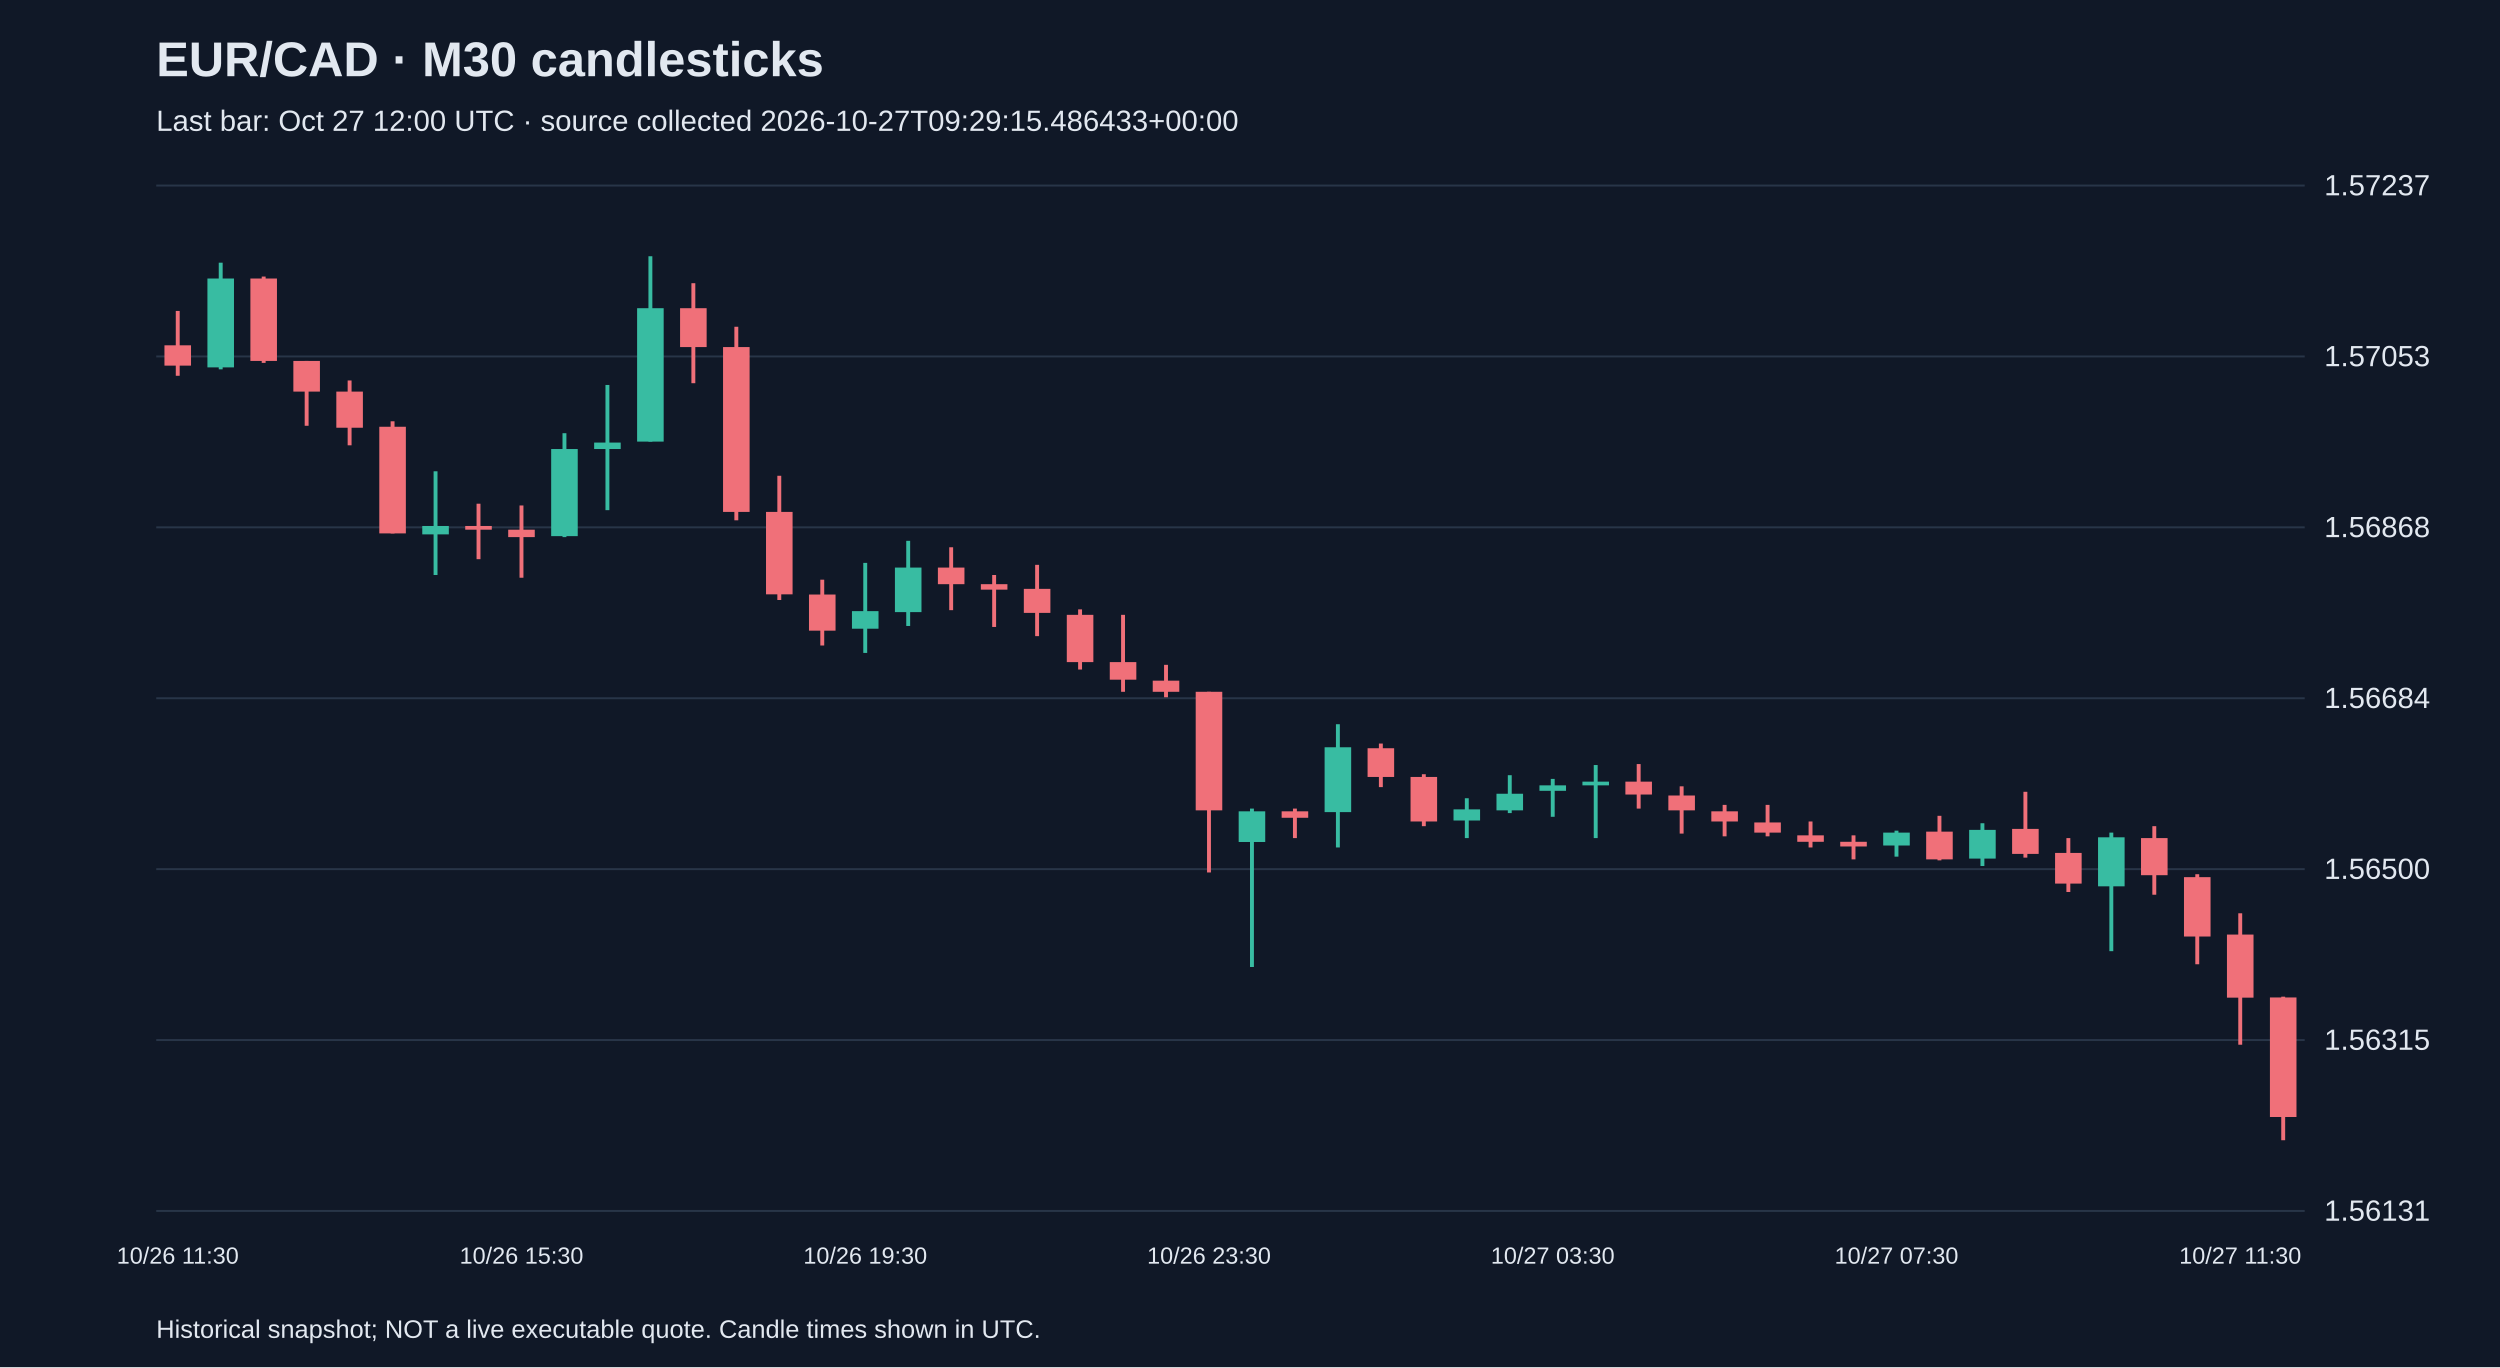
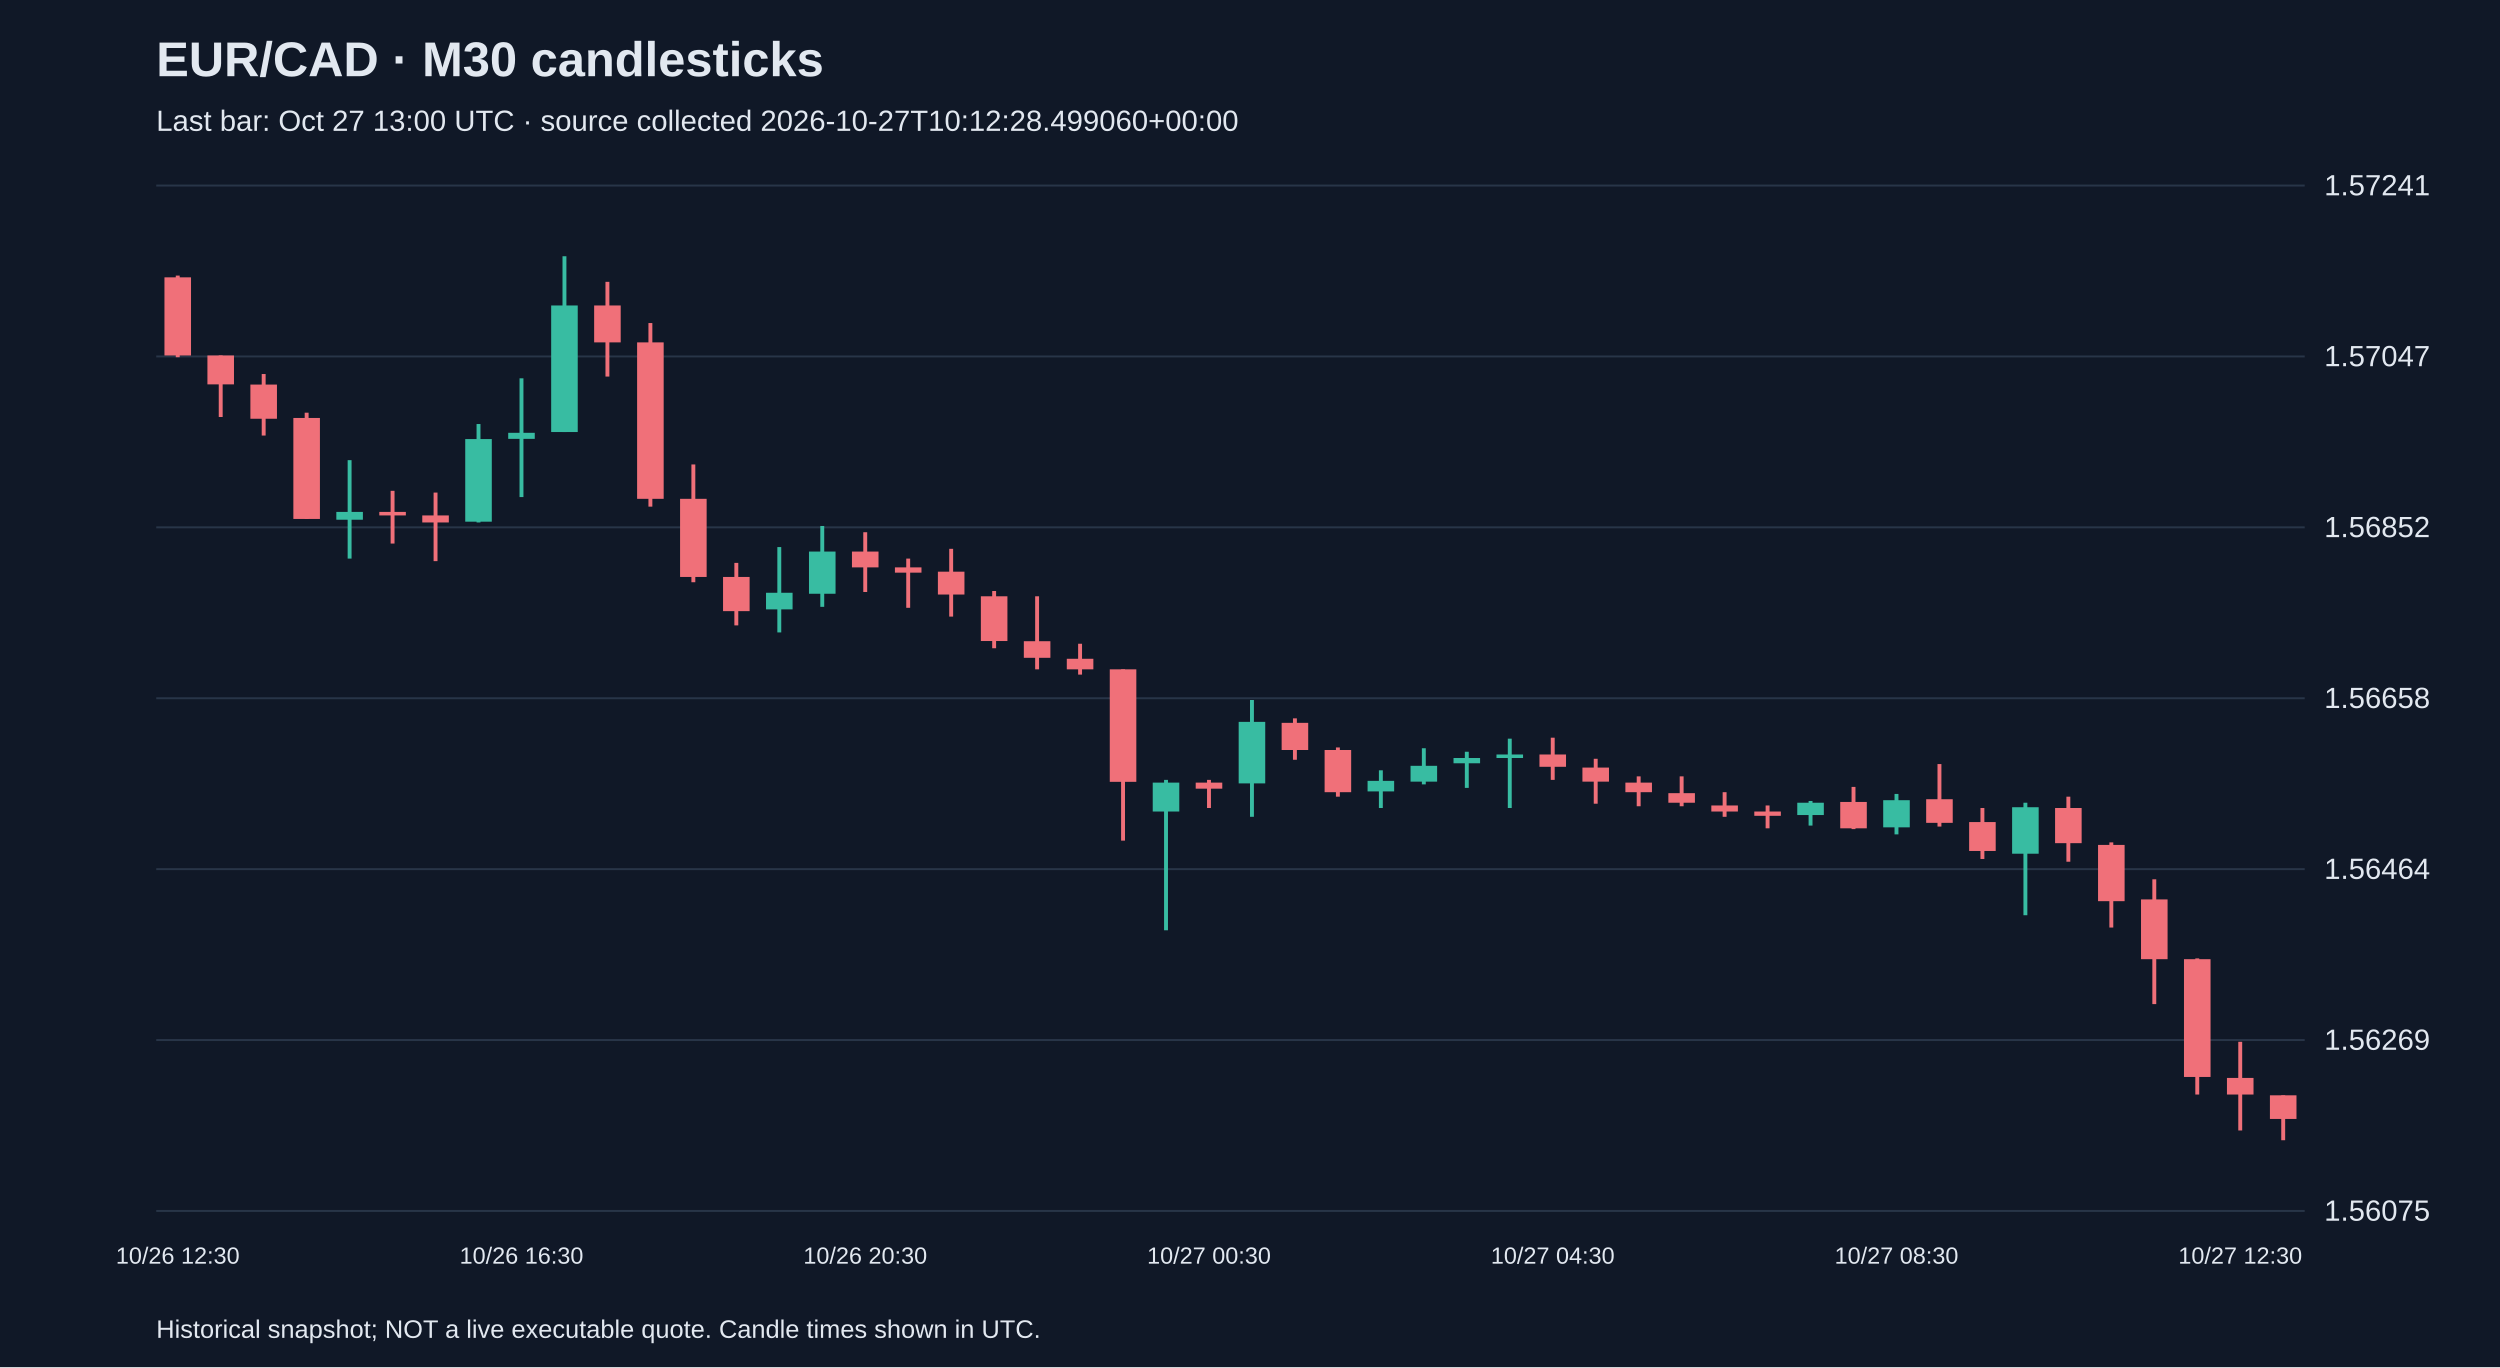
<svg xmlns="http://www.w3.org/2000/svg" viewBox="0 0 1280 700">
  <rect width="100%" height="100%" fill="#101827" />
  <style>text{font-family:Arial,sans-serif;fill:#e2e8f0}</style>
  <text x="80" y="39" font-size="25" font-weight="bold">EUR/CAD · M30 candlesticks</text>
-   <text x="80" y="67" font-size="15" fill="#a6b1c5">Last bar: Oct 27 12:00 UTC · source collected 2026-10-27T09:29:15.486433+00:00</text>
+   <text x="80" y="67" font-size="15" fill="#a6b1c5">Last bar: Oct 27 13:00 UTC · source collected 2026-10-27T10:12:28.499060+00:00</text>
  <line x1="80" y1="620.0" x2="1180" y2="620.0" stroke="#283548" />
-   <text x="1190" y="625.0" font-size="15">1.56131</text>
+   <text x="1190" y="625.0" font-size="15">1.56075</text>
  <line x1="80" y1="532.5" x2="1180" y2="532.5" stroke="#283548" />
-   <text x="1190" y="537.5" font-size="15">1.56315</text>
+   <text x="1190" y="537.5" font-size="15">1.56269</text>
  <line x1="80" y1="445.0" x2="1180" y2="445.0" stroke="#283548" />
-   <text x="1190" y="450.0" font-size="15">1.56500</text>
+   <text x="1190" y="450.0" font-size="15">1.56464</text>
  <line x1="80" y1="357.5" x2="1180" y2="357.5" stroke="#283548" />
-   <text x="1190" y="362.5" font-size="15">1.56684</text>
+   <text x="1190" y="362.5" font-size="15">1.56658</text>
  <line x1="80" y1="270.0" x2="1180" y2="270.0" stroke="#283548" />
-   <text x="1190" y="275.0" font-size="15">1.56868</text>
+   <text x="1190" y="275.0" font-size="15">1.56852</text>
  <line x1="80" y1="182.5" x2="1180" y2="182.5" stroke="#283548" />
-   <text x="1190" y="187.5" font-size="15">1.57053</text>
+   <text x="1190" y="187.5" font-size="15">1.57047</text>
  <line x1="80" y1="95.0" x2="1180" y2="95.0" stroke="#283548" />
-   <text x="1190" y="100.0" font-size="15">1.57237</text>
-   <line x1="91.0" y1="159.2" x2="91.0" y2="192.4" stroke="#f07079" stroke-width="2" />
-   <rect x="84.2" y="176.8" width="13.6" height="10.4" fill="#f07079" />
-   <text x="91.0" y="647" text-anchor="middle" font-size="12">10/26 11:30</text>
-   <line x1="113.0" y1="134.5" x2="113.0" y2="189.1" stroke="#38bca2" stroke-width="2" />
-   <rect x="106.2" y="142.6" width="13.6" height="45.5" fill="#38bca2" />
-   <line x1="135.0" y1="141.6" x2="135.0" y2="185.8" stroke="#f07079" stroke-width="2" />
-   <rect x="128.2" y="142.6" width="13.6" height="42.2" fill="#f07079" />
-   <line x1="157.0" y1="184.8" x2="157.0" y2="218.0" stroke="#f07079" stroke-width="2" />
-   <rect x="150.2" y="184.8" width="13.6" height="15.7" fill="#f07079" />
-   <line x1="179.0" y1="194.8" x2="179.0" y2="228.0" stroke="#f07079" stroke-width="2" />
-   <rect x="172.2" y="200.5" width="13.6" height="18.5" fill="#f07079" />
-   <line x1="201.0" y1="215.7" x2="201.0" y2="273.1" stroke="#f07079" stroke-width="2" />
-   <rect x="194.2" y="218.5" width="13.6" height="54.6" fill="#f07079" />
-   <line x1="223.0" y1="241.3" x2="223.0" y2="294.4" stroke="#38bca2" stroke-width="2" />
-   <rect x="216.2" y="269.3" width="13.6" height="4.3" fill="#38bca2" />
-   <line x1="245.0" y1="257.9" x2="245.0" y2="286.3" stroke="#f07079" stroke-width="2" />
-   <rect x="238.2" y="269.3" width="13.6" height="1.9" fill="#f07079" />
-   <line x1="267.0" y1="258.8" x2="267.0" y2="295.8" stroke="#f07079" stroke-width="2" />
-   <rect x="260.2" y="271.2" width="13.6" height="3.8" fill="#f07079" />
-   <text x="267.0" y="647" text-anchor="middle" font-size="12">10/26 15:30</text>
-   <line x1="289.0" y1="221.8" x2="289.0" y2="275.0" stroke="#38bca2" stroke-width="2" />
-   <rect x="282.2" y="229.9" width="13.6" height="44.6" fill="#38bca2" />
-   <line x1="311.0" y1="197.1" x2="311.0" y2="261.2" stroke="#38bca2" stroke-width="2" />
-   <rect x="304.2" y="226.6" width="13.6" height="3.3" fill="#38bca2" />
-   <line x1="333.0" y1="131.2" x2="333.0" y2="226.1" stroke="#38bca2" stroke-width="2" />
-   <rect x="326.2" y="157.8" width="13.6" height="68.3" fill="#38bca2" />
-   <line x1="355.0" y1="145.0" x2="355.0" y2="196.2" stroke="#f07079" stroke-width="2" />
-   <rect x="348.2" y="157.8" width="13.6" height="19.9" fill="#f07079" />
-   <line x1="377.0" y1="167.3" x2="377.0" y2="266.4" stroke="#f07079" stroke-width="2" />
-   <rect x="370.2" y="177.7" width="13.6" height="84.4" fill="#f07079" />
-   <line x1="399.0" y1="243.6" x2="399.0" y2="307.2" stroke="#f07079" stroke-width="2" />
-   <rect x="392.2" y="262.1" width="13.6" height="42.2" fill="#f07079" />
-   <line x1="421.0" y1="296.8" x2="421.0" y2="330.5" stroke="#f07079" stroke-width="2" />
-   <rect x="414.2" y="304.4" width="13.6" height="18.5" fill="#f07079" />
-   <line x1="443.0" y1="288.2" x2="443.0" y2="334.3" stroke="#38bca2" stroke-width="2" />
-   <rect x="436.2" y="312.9" width="13.6" height="9.0" fill="#38bca2" />
-   <text x="443.0" y="647" text-anchor="middle" font-size="12">10/26 19:30</text>
-   <line x1="465.0" y1="276.9" x2="465.0" y2="320.5" stroke="#38bca2" stroke-width="2" />
-   <rect x="458.2" y="290.6" width="13.6" height="22.8" fill="#38bca2" />
-   <line x1="487.0" y1="280.2" x2="487.0" y2="312.4" stroke="#f07079" stroke-width="2" />
-   <rect x="480.2" y="290.6" width="13.6" height="8.5" fill="#f07079" />
-   <line x1="509.0" y1="294.4" x2="509.0" y2="321.0" stroke="#f07079" stroke-width="2" />
-   <rect x="502.2" y="299.1" width="13.6" height="2.8" fill="#f07079" />
-   <line x1="531.0" y1="289.2" x2="531.0" y2="325.7" stroke="#f07079" stroke-width="2" />
-   <rect x="524.2" y="301.5" width="13.6" height="12.3" fill="#f07079" />
-   <line x1="553.0" y1="312.0" x2="553.0" y2="342.8" stroke="#f07079" stroke-width="2" />
-   <rect x="546.2" y="314.8" width="13.6" height="24.2" fill="#f07079" />
-   <line x1="575.0" y1="314.8" x2="575.0" y2="354.2" stroke="#f07079" stroke-width="2" />
-   <rect x="568.2" y="339.0" width="13.6" height="9.0" fill="#f07079" />
-   <line x1="597.0" y1="340.4" x2="597.0" y2="357.0" stroke="#f07079" stroke-width="2" />
-   <rect x="590.2" y="348.5" width="13.6" height="5.7" fill="#f07079" />
-   <line x1="619.0" y1="354.2" x2="619.0" y2="446.7" stroke="#f07079" stroke-width="2" />
-   <rect x="612.2" y="354.2" width="13.6" height="60.7" fill="#f07079" />
-   <text x="619.0" y="647" text-anchor="middle" font-size="12">10/26 23:30</text>
-   <line x1="641.0" y1="414.0" x2="641.0" y2="495.1" stroke="#38bca2" stroke-width="2" />
-   <rect x="634.2" y="415.4" width="13.6" height="15.7" fill="#38bca2" />
-   <line x1="663.0" y1="414.0" x2="663.0" y2="429.1" stroke="#f07079" stroke-width="2" />
-   <rect x="656.2" y="415.4" width="13.6" height="3.3" fill="#f07079" />
-   <line x1="685.0" y1="370.8" x2="685.0" y2="433.9" stroke="#38bca2" stroke-width="2" />
-   <rect x="678.2" y="382.6" width="13.6" height="33.2" fill="#38bca2" />
-   <line x1="707.0" y1="380.7" x2="707.0" y2="403.0" stroke="#f07079" stroke-width="2" />
-   <rect x="700.2" y="383.1" width="13.6" height="14.7" fill="#f07079" />
-   <line x1="729.0" y1="396.4" x2="729.0" y2="423.0" stroke="#f07079" stroke-width="2" />
-   <rect x="722.2" y="397.8" width="13.6" height="22.8" fill="#f07079" />
-   <line x1="751.0" y1="408.7" x2="751.0" y2="429.1" stroke="#38bca2" stroke-width="2" />
-   <rect x="744.2" y="414.4" width="13.6" height="5.7" fill="#38bca2" />
-   <line x1="773.0" y1="396.9" x2="773.0" y2="416.3" stroke="#38bca2" stroke-width="2" />
-   <rect x="766.2" y="406.4" width="13.6" height="8.5" fill="#38bca2" />
-   <line x1="795.0" y1="398.8" x2="795.0" y2="418.2" stroke="#38bca2" stroke-width="2" />
-   <rect x="788.2" y="402.1" width="13.6" height="2.8" fill="#38bca2" />
-   <text x="795.0" y="647" text-anchor="middle" font-size="12">10/27 03:30</text>
-   <line x1="817.0" y1="391.7" x2="817.0" y2="429.1" stroke="#38bca2" stroke-width="2" />
-   <rect x="810.2" y="400.2" width="13.6" height="1.9" fill="#38bca2" />
-   <line x1="839.0" y1="391.2" x2="839.0" y2="414.0" stroke="#f07079" stroke-width="2" />
-   <rect x="832.2" y="400.2" width="13.6" height="6.6" fill="#f07079" />
-   <line x1="861.0" y1="402.6" x2="861.0" y2="426.8" stroke="#f07079" stroke-width="2" />
-   <rect x="854.2" y="407.3" width="13.6" height="7.6" fill="#f07079" />
-   <line x1="883.0" y1="412.1" x2="883.0" y2="428.2" stroke="#f07079" stroke-width="2" />
-   <rect x="876.2" y="415.4" width="13.6" height="5.2" fill="#f07079" />
-   <line x1="905.0" y1="412.1" x2="905.0" y2="428.2" stroke="#f07079" stroke-width="2" />
-   <rect x="898.2" y="421.1" width="13.6" height="5.2" fill="#f07079" />
-   <line x1="927.0" y1="420.6" x2="927.0" y2="433.9" stroke="#f07079" stroke-width="2" />
-   <rect x="920.2" y="427.7" width="13.6" height="3.3" fill="#f07079" />
-   <line x1="949.0" y1="427.7" x2="949.0" y2="440.0" stroke="#f07079" stroke-width="2" />
-   <rect x="942.2" y="431.0" width="13.6" height="2.4" fill="#f07079" />
-   <line x1="971.0" y1="425.3" x2="971.0" y2="438.6" stroke="#38bca2" stroke-width="2" />
-   <rect x="964.2" y="426.3" width="13.6" height="6.6" fill="#38bca2" />
-   <text x="971.0" y="647" text-anchor="middle" font-size="12">10/27 07:30</text>
-   <line x1="993.0" y1="417.7" x2="993.0" y2="440.5" stroke="#f07079" stroke-width="2" />
-   <rect x="986.2" y="425.8" width="13.6" height="14.2" fill="#f07079" />
-   <line x1="1015.0" y1="421.5" x2="1015.0" y2="443.4" stroke="#38bca2" stroke-width="2" />
-   <rect x="1008.2" y="424.9" width="13.6" height="14.7" fill="#38bca2" />
-   <line x1="1037.0" y1="405.4" x2="1037.0" y2="439.1" stroke="#f07079" stroke-width="2" />
-   <rect x="1030.2" y="424.4" width="13.6" height="12.8" fill="#f07079" />
-   <line x1="1059.0" y1="429.1" x2="1059.0" y2="456.7" stroke="#f07079" stroke-width="2" />
-   <rect x="1052.2" y="436.7" width="13.6" height="15.7" fill="#f07079" />
-   <line x1="1081.0" y1="426.3" x2="1081.0" y2="487.0" stroke="#38bca2" stroke-width="2" />
-   <rect x="1074.2" y="428.7" width="13.6" height="25.1" fill="#38bca2" />
-   <line x1="1103.0" y1="423.0" x2="1103.0" y2="458.1" stroke="#f07079" stroke-width="2" />
-   <rect x="1096.2" y="429.1" width="13.6" height="19.0" fill="#f07079" />
-   <line x1="1125.0" y1="447.6" x2="1125.0" y2="493.7" stroke="#f07079" stroke-width="2" />
-   <rect x="1118.2" y="449.1" width="13.6" height="30.4" fill="#f07079" />
-   <line x1="1147.0" y1="467.6" x2="1147.0" y2="534.9" stroke="#f07079" stroke-width="2" />
-   <rect x="1140.2" y="478.5" width="13.6" height="32.3" fill="#f07079" />
-   <text x="1147.0" y="647" text-anchor="middle" font-size="12">10/27 11:30</text>
-   <line x1="1169.0" y1="510.3" x2="1169.0" y2="583.8" stroke="#f07079" stroke-width="2" />
-   <rect x="1162.2" y="510.7" width="13.6" height="61.2" fill="#f07079" />
+   <text x="1190" y="100.0" font-size="15">1.57241</text>
+   <line x1="91.0" y1="141.1" x2="91.0" y2="182.9" stroke="#f07079" stroke-width="2" />
+   <rect x="84.2" y="142.0" width="13.6" height="40.0" fill="#f07079" />
+   <text x="91.0" y="647" text-anchor="middle" font-size="12">10/26 12:30</text>
+   <line x1="113.0" y1="182.0" x2="113.0" y2="213.5" stroke="#f07079" stroke-width="2" />
+   <rect x="106.2" y="182.0" width="13.6" height="14.8" fill="#f07079" />
+   <line x1="135.0" y1="191.5" x2="135.0" y2="223.0" stroke="#f07079" stroke-width="2" />
+   <rect x="128.2" y="196.9" width="13.6" height="17.5" fill="#f07079" />
+   <line x1="157.0" y1="211.3" x2="157.0" y2="265.7" stroke="#f07079" stroke-width="2" />
+   <rect x="150.2" y="214.0" width="13.6" height="51.7" fill="#f07079" />
+   <line x1="179.0" y1="235.6" x2="179.0" y2="286.0" stroke="#38bca2" stroke-width="2" />
+   <rect x="172.2" y="262.1" width="13.6" height="4.0" fill="#38bca2" />
+   <line x1="201.0" y1="251.3" x2="201.0" y2="278.3" stroke="#f07079" stroke-width="2" />
+   <rect x="194.2" y="262.1" width="13.6" height="1.8" fill="#f07079" />
+   <line x1="223.0" y1="252.2" x2="223.0" y2="287.3" stroke="#f07079" stroke-width="2" />
+   <rect x="216.2" y="263.9" width="13.6" height="3.6" fill="#f07079" />
+   <line x1="245.0" y1="217.1" x2="245.0" y2="267.5" stroke="#38bca2" stroke-width="2" />
+   <rect x="238.2" y="224.8" width="13.6" height="42.3" fill="#38bca2" />
+   <line x1="267.0" y1="193.7" x2="267.0" y2="254.5" stroke="#38bca2" stroke-width="2" />
+   <rect x="260.2" y="221.6" width="13.6" height="3.1" fill="#38bca2" />
+   <text x="267.0" y="647" text-anchor="middle" font-size="12">10/26 16:30</text>
+   <line x1="289.0" y1="131.2" x2="289.0" y2="221.2" stroke="#38bca2" stroke-width="2" />
+   <rect x="282.2" y="156.4" width="13.6" height="64.8" fill="#38bca2" />
+   <line x1="311.0" y1="144.3" x2="311.0" y2="192.8" stroke="#f07079" stroke-width="2" />
+   <rect x="304.2" y="156.4" width="13.6" height="18.9" fill="#f07079" />
+   <line x1="333.0" y1="165.4" x2="333.0" y2="259.4" stroke="#f07079" stroke-width="2" />
+   <rect x="326.2" y="175.3" width="13.6" height="80.1" fill="#f07079" />
+   <line x1="355.0" y1="237.8" x2="355.0" y2="298.1" stroke="#f07079" stroke-width="2" />
+   <rect x="348.2" y="255.4" width="13.6" height="40.0" fill="#f07079" />
+   <line x1="377.0" y1="288.2" x2="377.0" y2="320.2" stroke="#f07079" stroke-width="2" />
+   <rect x="370.2" y="295.4" width="13.6" height="17.5" fill="#f07079" />
+   <line x1="399.0" y1="280.1" x2="399.0" y2="323.8" stroke="#38bca2" stroke-width="2" />
+   <rect x="392.2" y="303.5" width="13.6" height="8.5" fill="#38bca2" />
+   <line x1="421.0" y1="269.3" x2="421.0" y2="310.7" stroke="#38bca2" stroke-width="2" />
+   <rect x="414.2" y="282.4" width="13.6" height="21.6" fill="#38bca2" />
+   <line x1="443.0" y1="272.5" x2="443.0" y2="303.1" stroke="#f07079" stroke-width="2" />
+   <rect x="436.2" y="282.4" width="13.6" height="8.1" fill="#f07079" />
+   <text x="443.0" y="647" text-anchor="middle" font-size="12">10/26 20:30</text>
+   <line x1="465.0" y1="286.0" x2="465.0" y2="311.2" stroke="#f07079" stroke-width="2" />
+   <rect x="458.2" y="290.5" width="13.6" height="2.7" fill="#f07079" />
+   <line x1="487.0" y1="281.0" x2="487.0" y2="315.7" stroke="#f07079" stroke-width="2" />
+   <rect x="480.2" y="292.7" width="13.6" height="11.7" fill="#f07079" />
+   <line x1="509.0" y1="302.6" x2="509.0" y2="331.9" stroke="#f07079" stroke-width="2" />
+   <rect x="502.2" y="305.3" width="13.6" height="22.9" fill="#f07079" />
+   <line x1="531.0" y1="305.3" x2="531.0" y2="342.7" stroke="#f07079" stroke-width="2" />
+   <rect x="524.2" y="328.3" width="13.6" height="8.5" fill="#f07079" />
+   <line x1="553.0" y1="329.6" x2="553.0" y2="345.4" stroke="#f07079" stroke-width="2" />
+   <rect x="546.2" y="337.3" width="13.6" height="5.4" fill="#f07079" />
+   <line x1="575.0" y1="342.7" x2="575.0" y2="430.4" stroke="#f07079" stroke-width="2" />
+   <rect x="568.2" y="342.7" width="13.6" height="57.6" fill="#f07079" />
+   <line x1="597.0" y1="399.3" x2="597.0" y2="476.3" stroke="#38bca2" stroke-width="2" />
+   <rect x="590.2" y="400.7" width="13.6" height="14.8" fill="#38bca2" />
+   <line x1="619.0" y1="399.3" x2="619.0" y2="413.7" stroke="#f07079" stroke-width="2" />
+   <rect x="612.2" y="400.7" width="13.6" height="3.1" fill="#f07079" />
+   <text x="619.0" y="647" text-anchor="middle" font-size="12">10/27 00:30</text>
+   <line x1="641.0" y1="358.4" x2="641.0" y2="418.2" stroke="#38bca2" stroke-width="2" />
+   <rect x="634.2" y="369.6" width="13.6" height="31.5" fill="#38bca2" />
+   <line x1="663.0" y1="367.8" x2="663.0" y2="389.0" stroke="#f07079" stroke-width="2" />
+   <rect x="656.2" y="370.1" width="13.6" height="13.9" fill="#f07079" />
+   <line x1="685.0" y1="382.7" x2="685.0" y2="407.9" stroke="#f07079" stroke-width="2" />
+   <rect x="678.2" y="384.0" width="13.6" height="21.6" fill="#f07079" />
+   <line x1="707.0" y1="394.4" x2="707.0" y2="413.7" stroke="#38bca2" stroke-width="2" />
+   <rect x="700.2" y="399.8" width="13.6" height="5.4" fill="#38bca2" />
+   <line x1="729.0" y1="383.1" x2="729.0" y2="401.6" stroke="#38bca2" stroke-width="2" />
+   <rect x="722.2" y="392.1" width="13.6" height="8.1" fill="#38bca2" />
+   <line x1="751.0" y1="384.9" x2="751.0" y2="403.4" stroke="#38bca2" stroke-width="2" />
+   <rect x="744.2" y="388.1" width="13.6" height="2.7" fill="#38bca2" />
+   <line x1="773.0" y1="378.2" x2="773.0" y2="413.7" stroke="#38bca2" stroke-width="2" />
+   <rect x="766.2" y="386.3" width="13.6" height="1.8" fill="#38bca2" />
+   <line x1="795.0" y1="377.7" x2="795.0" y2="399.3" stroke="#f07079" stroke-width="2" />
+   <rect x="788.2" y="386.3" width="13.6" height="6.3" fill="#f07079" />
+   <text x="795.0" y="647" text-anchor="middle" font-size="12">10/27 04:30</text>
+   <line x1="817.0" y1="388.5" x2="817.0" y2="411.5" stroke="#f07079" stroke-width="2" />
+   <rect x="810.2" y="393.0" width="13.6" height="7.2" fill="#f07079" />
+   <line x1="839.0" y1="397.5" x2="839.0" y2="412.8" stroke="#f07079" stroke-width="2" />
+   <rect x="832.2" y="400.7" width="13.6" height="4.9" fill="#f07079" />
+   <line x1="861.0" y1="397.5" x2="861.0" y2="412.8" stroke="#f07079" stroke-width="2" />
+   <rect x="854.2" y="406.1" width="13.6" height="4.9" fill="#f07079" />
+   <line x1="883.0" y1="405.6" x2="883.0" y2="418.2" stroke="#f07079" stroke-width="2" />
+   <rect x="876.2" y="412.4" width="13.6" height="3.1" fill="#f07079" />
+   <line x1="905.0" y1="412.4" x2="905.0" y2="424.1" stroke="#f07079" stroke-width="2" />
+   <rect x="898.2" y="415.5" width="13.6" height="2.2" fill="#f07079" />
+   <line x1="927.0" y1="410.1" x2="927.0" y2="422.7" stroke="#38bca2" stroke-width="2" />
+   <rect x="920.2" y="411.0" width="13.6" height="6.3" fill="#38bca2" />
+   <line x1="949.0" y1="402.9" x2="949.0" y2="424.5" stroke="#f07079" stroke-width="2" />
+   <rect x="942.2" y="410.6" width="13.6" height="13.5" fill="#f07079" />
+   <line x1="971.0" y1="406.5" x2="971.0" y2="427.2" stroke="#38bca2" stroke-width="2" />
+   <rect x="964.2" y="409.7" width="13.6" height="13.9" fill="#38bca2" />
+   <text x="971.0" y="647" text-anchor="middle" font-size="12">10/27 08:30</text>
+   <line x1="993.0" y1="391.2" x2="993.0" y2="423.2" stroke="#f07079" stroke-width="2" />
+   <rect x="986.2" y="409.2" width="13.6" height="12.1" fill="#f07079" />
+   <line x1="1015.0" y1="413.7" x2="1015.0" y2="439.8" stroke="#f07079" stroke-width="2" />
+   <rect x="1008.2" y="420.9" width="13.6" height="14.8" fill="#f07079" />
+   <line x1="1037.0" y1="411.0" x2="1037.0" y2="468.6" stroke="#38bca2" stroke-width="2" />
+   <rect x="1030.2" y="413.3" width="13.6" height="23.8" fill="#38bca2" />
+   <line x1="1059.0" y1="407.9" x2="1059.0" y2="441.2" stroke="#f07079" stroke-width="2" />
+   <rect x="1052.2" y="413.7" width="13.6" height="18.0" fill="#f07079" />
+   <line x1="1081.0" y1="431.3" x2="1081.0" y2="474.9" stroke="#f07079" stroke-width="2" />
+   <rect x="1074.2" y="432.6" width="13.6" height="28.8" fill="#f07079" />
+   <line x1="1103.0" y1="450.2" x2="1103.0" y2="514.1" stroke="#f07079" stroke-width="2" />
+   <rect x="1096.2" y="460.5" width="13.6" height="30.6" fill="#f07079" />
+   <line x1="1125.0" y1="490.7" x2="1125.0" y2="560.4" stroke="#f07079" stroke-width="2" />
+   <rect x="1118.2" y="491.1" width="13.6" height="60.3" fill="#f07079" />
+   <line x1="1147.0" y1="533.4" x2="1147.0" y2="578.8" stroke="#f07079" stroke-width="2" />
+   <rect x="1140.2" y="551.9" width="13.6" height="8.5" fill="#f07079" />
+   <text x="1147.0" y="647" text-anchor="middle" font-size="12">10/27 12:30</text>
+   <line x1="1169.0" y1="560.8" x2="1169.0" y2="583.8" stroke="#f07079" stroke-width="2" />
+   <rect x="1162.2" y="560.8" width="13.6" height="12.1" fill="#f07079" />
  <text x="80" y="685" font-size="13">Historical snapshot; NOT a live executable quote. Candle times shown in UTC.</text>
</svg>
